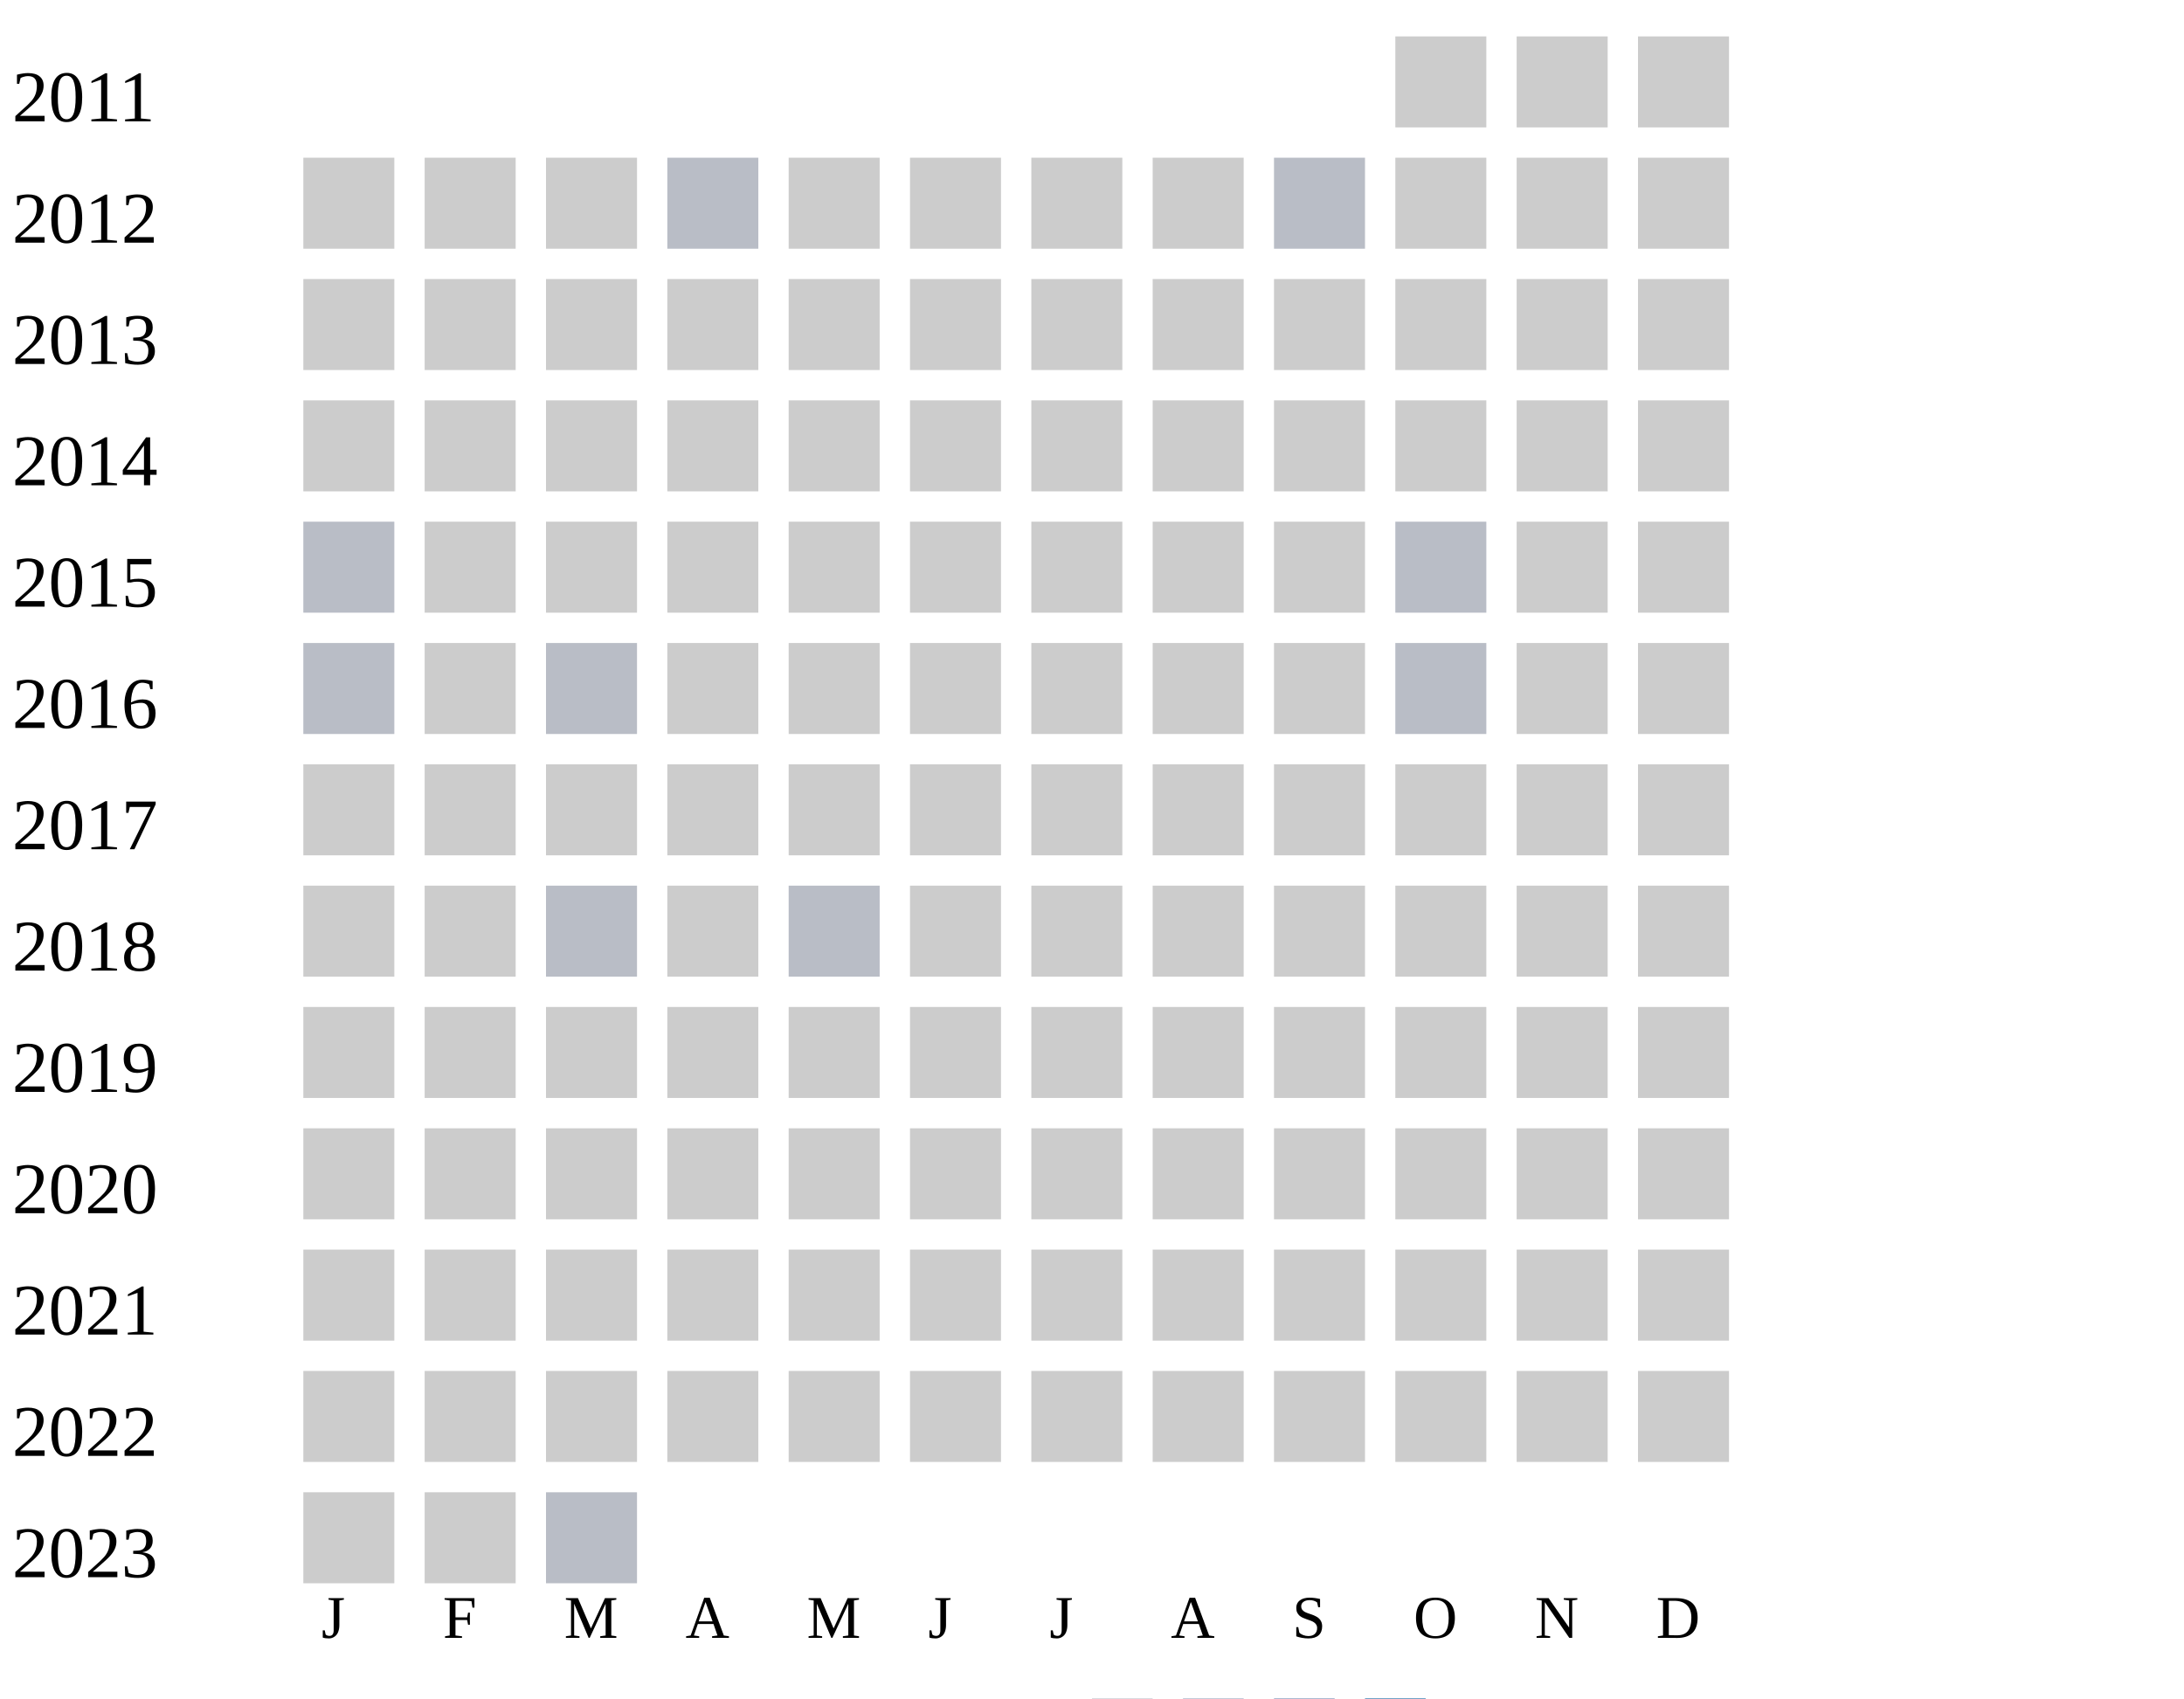
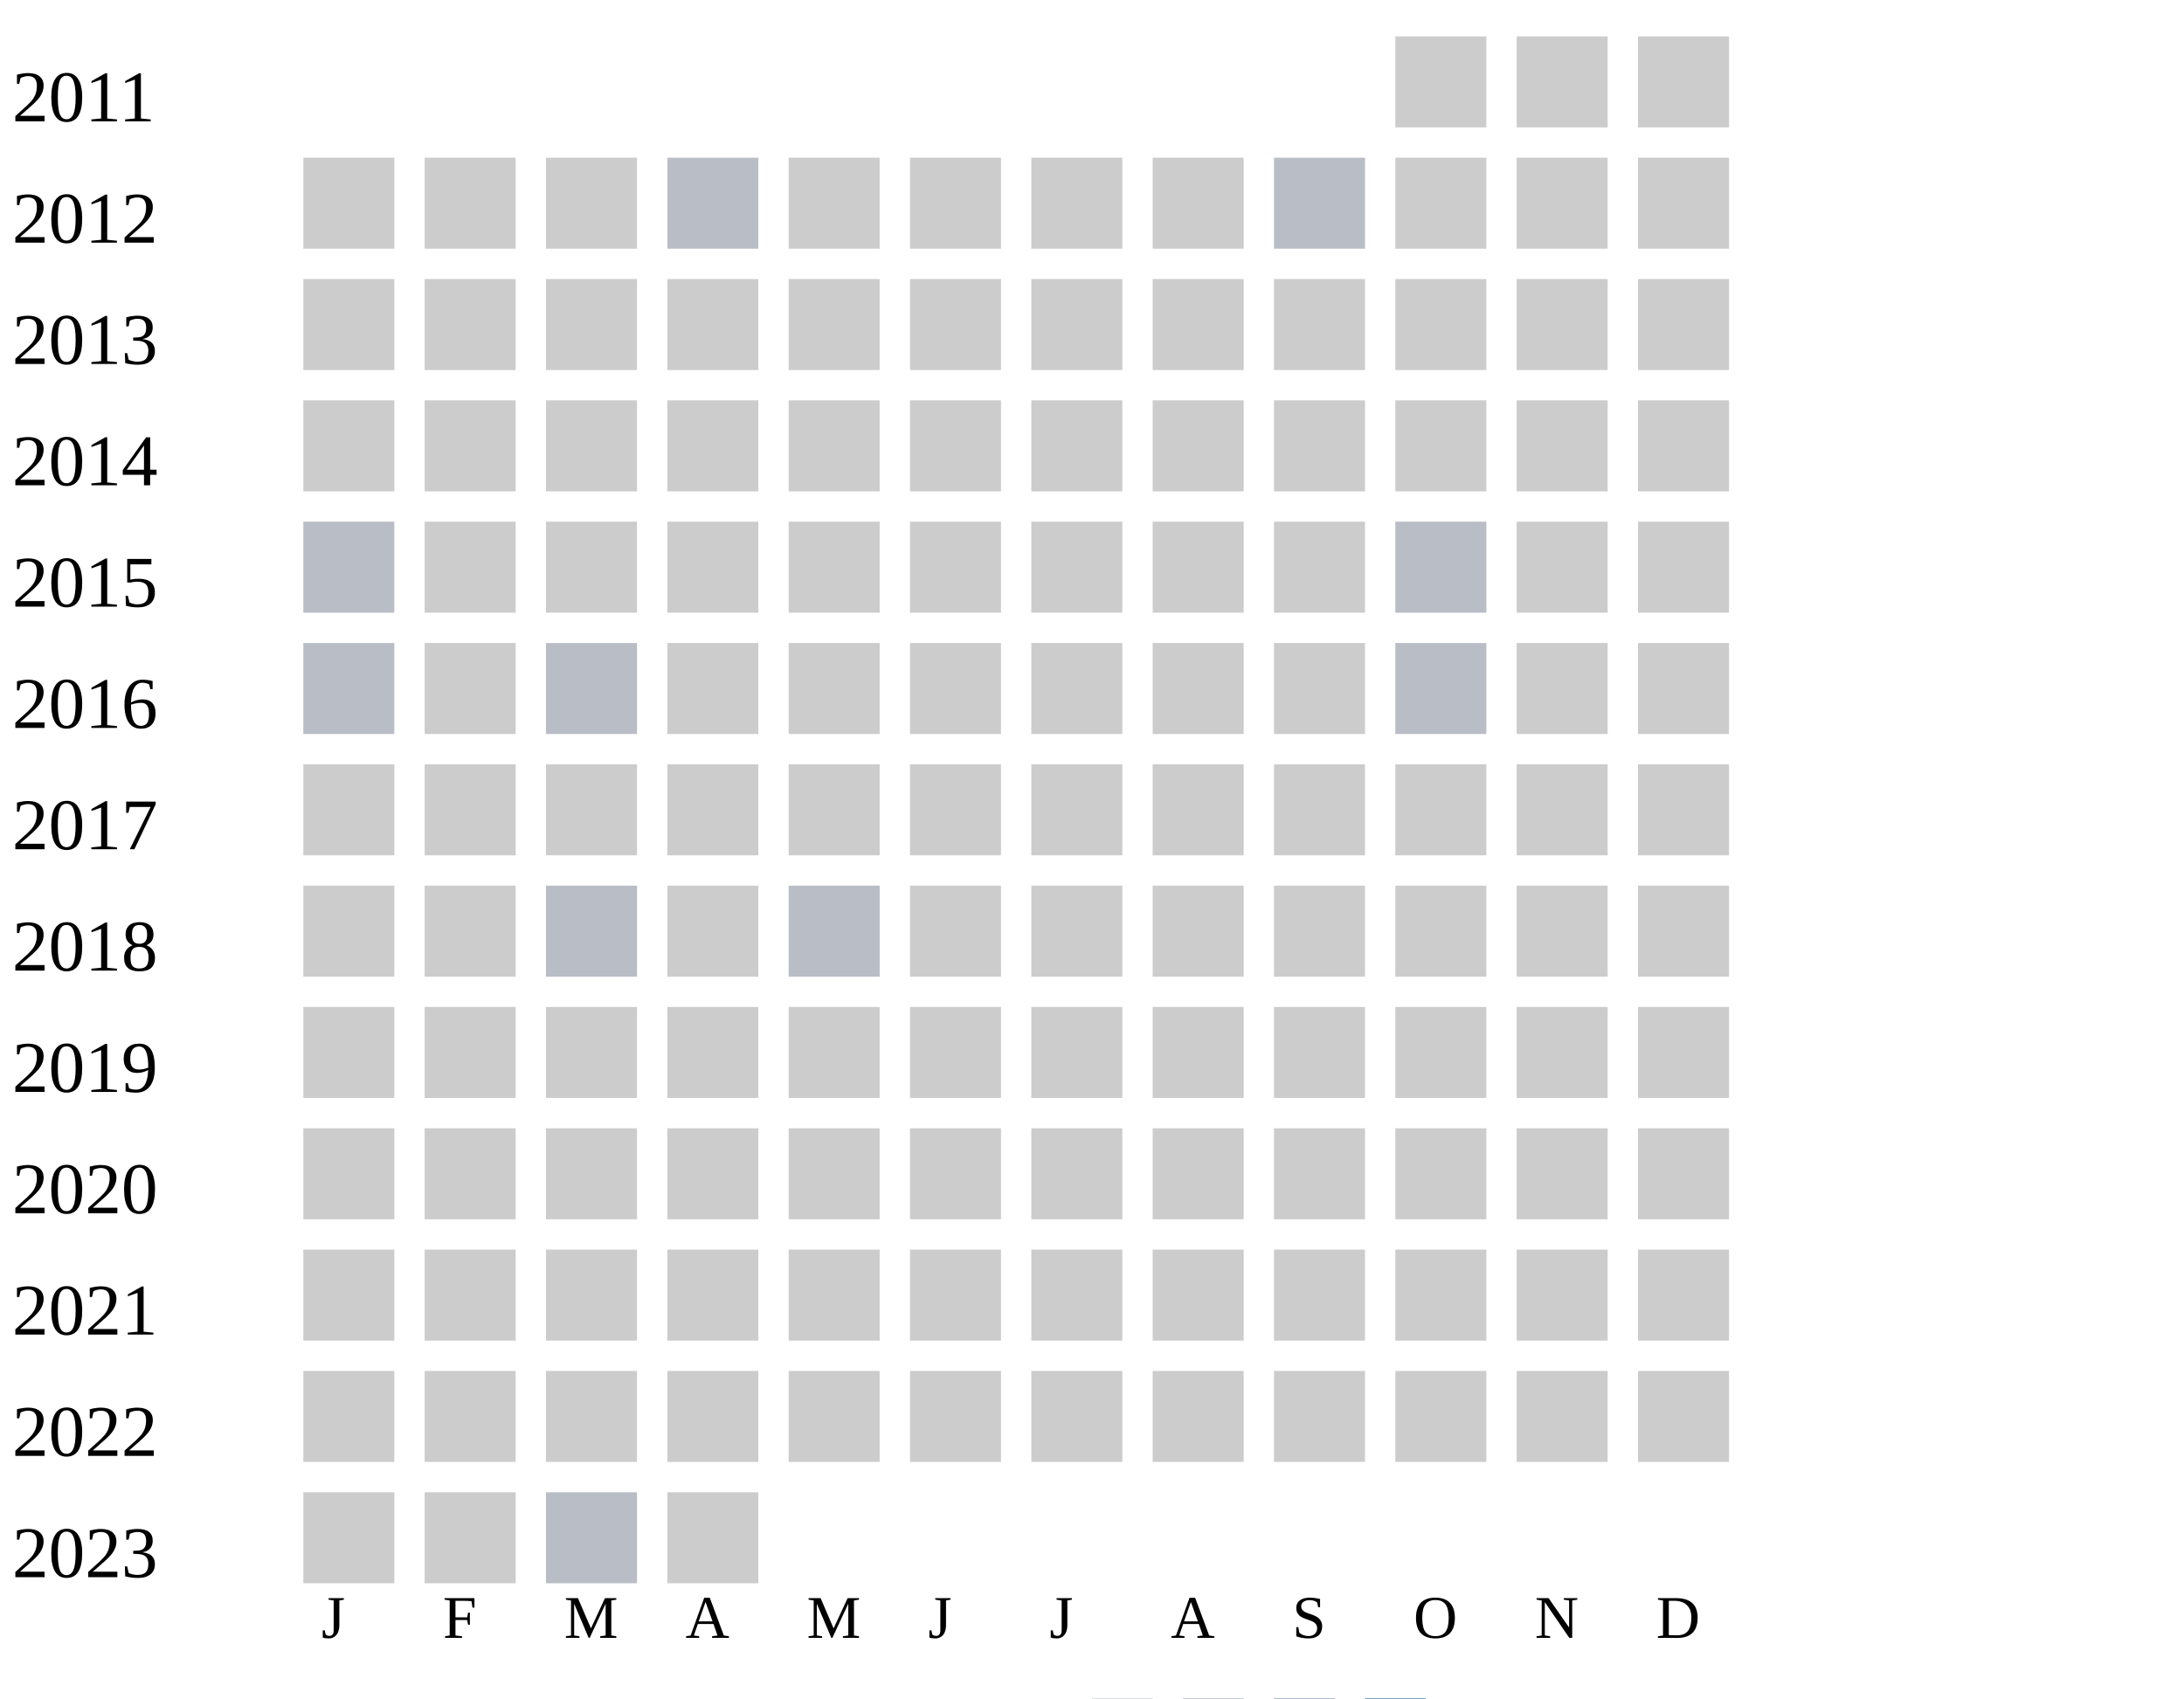
<svg xmlns="http://www.w3.org/2000/svg" width="360" height="280">
  <g transform="translate(0 0)">
    <text x="2" y="20">2011</text>
    <rect x="230" y="6" width="15" height="15" fill="#cccccc" />
    <rect x="250" y="6" width="15" height="15" fill="#cccccc" />
    <rect x="270" y="6" width="15" height="15" fill="#cccccc" />
  </g>
  <g transform="translate(0 20)">
    <text x="2" y="20">2012</text>
    <rect x="50" y="6" width="15" height="15" fill="#cccccc" />
    <rect x="70" y="6" width="15" height="15" fill="#cccccc" />
    <rect x="90" y="6" width="15" height="15" fill="#cccccc" />
    <rect x="110" y="6" width="15" height="15" fill="#b9bdc6" />
    <rect x="130" y="6" width="15" height="15" fill="#cccccc" />
    <rect x="150" y="6" width="15" height="15" fill="#cccccc" />
    <rect x="170" y="6" width="15" height="15" fill="#cccccc" />
    <rect x="190" y="6" width="15" height="15" fill="#cccccc" />
    <rect x="210" y="6" width="15" height="15" fill="#b9bdc6" />
    <rect x="230" y="6" width="15" height="15" fill="#cccccc" />
    <rect x="250" y="6" width="15" height="15" fill="#cccccc" />
    <rect x="270" y="6" width="15" height="15" fill="#cccccc" />
  </g>
  <g transform="translate(0 40)">
    <text x="2" y="20">2013</text>
    <rect x="50" y="6" width="15" height="15" fill="#cccccc" />
    <rect x="70" y="6" width="15" height="15" fill="#cccccc" />
    <rect x="90" y="6" width="15" height="15" fill="#cccccc" />
    <rect x="110" y="6" width="15" height="15" fill="#cccccc" />
    <rect x="130" y="6" width="15" height="15" fill="#cccccc" />
    <rect x="150" y="6" width="15" height="15" fill="#cccccc" />
    <rect x="170" y="6" width="15" height="15" fill="#cccccc" />
    <rect x="190" y="6" width="15" height="15" fill="#cccccc" />
    <rect x="210" y="6" width="15" height="15" fill="#cccccc" />
    <rect x="230" y="6" width="15" height="15" fill="#cccccc" />
    <rect x="250" y="6" width="15" height="15" fill="#cccccc" />
    <rect x="270" y="6" width="15" height="15" fill="#cccccc" />
  </g>
  <g transform="translate(0 60)">
    <text x="2" y="20">2014</text>
    <rect x="50" y="6" width="15" height="15" fill="#cccccc" />
    <rect x="70" y="6" width="15" height="15" fill="#cccccc" />
    <rect x="90" y="6" width="15" height="15" fill="#cccccc" />
    <rect x="110" y="6" width="15" height="15" fill="#cccccc" />
    <rect x="130" y="6" width="15" height="15" fill="#cccccc" />
    <rect x="150" y="6" width="15" height="15" fill="#cccccc" />
    <rect x="170" y="6" width="15" height="15" fill="#cccccc" />
    <rect x="190" y="6" width="15" height="15" fill="#cccccc" />
    <rect x="210" y="6" width="15" height="15" fill="#cccccc" />
    <rect x="230" y="6" width="15" height="15" fill="#cccccc" />
    <rect x="250" y="6" width="15" height="15" fill="#cccccc" />
    <rect x="270" y="6" width="15" height="15" fill="#cccccc" />
  </g>
  <g transform="translate(0 80)">
    <text x="2" y="20">2015</text>
    <rect x="50" y="6" width="15" height="15" fill="#b9bdc6" />
    <rect x="70" y="6" width="15" height="15" fill="#cccccc" />
    <rect x="90" y="6" width="15" height="15" fill="#cccccc" />
    <rect x="110" y="6" width="15" height="15" fill="#cccccc" />
    <rect x="130" y="6" width="15" height="15" fill="#cccccc" />
    <rect x="150" y="6" width="15" height="15" fill="#cccccc" />
    <rect x="170" y="6" width="15" height="15" fill="#cccccc" />
    <rect x="190" y="6" width="15" height="15" fill="#cccccc" />
    <rect x="210" y="6" width="15" height="15" fill="#cccccc" />
    <rect x="230" y="6" width="15" height="15" fill="#b9bdc6" />
    <rect x="250" y="6" width="15" height="15" fill="#cccccc" />
    <rect x="270" y="6" width="15" height="15" fill="#cccccc" />
  </g>
  <g transform="translate(0 100)">
    <text x="2" y="20">2016</text>
    <rect x="50" y="6" width="15" height="15" fill="#b9bdc6" />
    <rect x="70" y="6" width="15" height="15" fill="#cccccc" />
    <rect x="90" y="6" width="15" height="15" fill="#b9bdc6" />
    <rect x="110" y="6" width="15" height="15" fill="#cccccc" />
    <rect x="130" y="6" width="15" height="15" fill="#cccccc" />
    <rect x="150" y="6" width="15" height="15" fill="#cccccc" />
    <rect x="170" y="6" width="15" height="15" fill="#cccccc" />
    <rect x="190" y="6" width="15" height="15" fill="#cccccc" />
    <rect x="210" y="6" width="15" height="15" fill="#cccccc" />
    <rect x="230" y="6" width="15" height="15" fill="#b9bdc6" />
    <rect x="250" y="6" width="15" height="15" fill="#cccccc" />
    <rect x="270" y="6" width="15" height="15" fill="#cccccc" />
  </g>
  <g transform="translate(0 120)">
    <text x="2" y="20">2017</text>
    <rect x="50" y="6" width="15" height="15" fill="#cccccc" />
    <rect x="70" y="6" width="15" height="15" fill="#cccccc" />
    <rect x="90" y="6" width="15" height="15" fill="#cccccc" />
    <rect x="110" y="6" width="15" height="15" fill="#cccccc" />
    <rect x="130" y="6" width="15" height="15" fill="#cccccc" />
    <rect x="150" y="6" width="15" height="15" fill="#cccccc" />
    <rect x="170" y="6" width="15" height="15" fill="#cccccc" />
    <rect x="190" y="6" width="15" height="15" fill="#cccccc" />
    <rect x="210" y="6" width="15" height="15" fill="#cccccc" />
    <rect x="230" y="6" width="15" height="15" fill="#cccccc" />
    <rect x="250" y="6" width="15" height="15" fill="#cccccc" />
    <rect x="270" y="6" width="15" height="15" fill="#cccccc" />
  </g>
  <g transform="translate(0 140)">
    <text x="2" y="20">2018</text>
    <rect x="50" y="6" width="15" height="15" fill="#cccccc" />
    <rect x="70" y="6" width="15" height="15" fill="#cccccc" />
    <rect x="90" y="6" width="15" height="15" fill="#b9bdc6" />
    <rect x="110" y="6" width="15" height="15" fill="#cccccc" />
    <rect x="130" y="6" width="15" height="15" fill="#b9bdc6" />
    <rect x="150" y="6" width="15" height="15" fill="#cccccc" />
    <rect x="170" y="6" width="15" height="15" fill="#cccccc" />
    <rect x="190" y="6" width="15" height="15" fill="#cccccc" />
    <rect x="210" y="6" width="15" height="15" fill="#cccccc" />
    <rect x="230" y="6" width="15" height="15" fill="#cccccc" />
    <rect x="250" y="6" width="15" height="15" fill="#cccccc" />
    <rect x="270" y="6" width="15" height="15" fill="#cccccc" />
  </g>
  <g transform="translate(0 160)">
    <text x="2" y="20">2019</text>
    <rect x="50" y="6" width="15" height="15" fill="#cccccc" />
    <rect x="70" y="6" width="15" height="15" fill="#cccccc" />
    <rect x="90" y="6" width="15" height="15" fill="#cccccc" />
    <rect x="110" y="6" width="15" height="15" fill="#cccccc" />
    <rect x="130" y="6" width="15" height="15" fill="#cccccc" />
    <rect x="150" y="6" width="15" height="15" fill="#cccccc" />
    <rect x="170" y="6" width="15" height="15" fill="#cccccc" />
    <rect x="190" y="6" width="15" height="15" fill="#cccccc" />
    <rect x="210" y="6" width="15" height="15" fill="#cccccc" />
    <rect x="230" y="6" width="15" height="15" fill="#cccccc" />
    <rect x="250" y="6" width="15" height="15" fill="#cccccc" />
    <rect x="270" y="6" width="15" height="15" fill="#cccccc" />
  </g>
  <g transform="translate(0 180)">
    <text x="2" y="20">2020</text>
    <rect x="50" y="6" width="15" height="15" fill="#cccccc" />
    <rect x="70" y="6" width="15" height="15" fill="#cccccc" />
    <rect x="90" y="6" width="15" height="15" fill="#cccccc" />
    <rect x="110" y="6" width="15" height="15" fill="#cccccc" />
    <rect x="130" y="6" width="15" height="15" fill="#cccccc" />
    <rect x="150" y="6" width="15" height="15" fill="#cccccc" />
    <rect x="170" y="6" width="15" height="15" fill="#cccccc" />
    <rect x="190" y="6" width="15" height="15" fill="#cccccc" />
    <rect x="210" y="6" width="15" height="15" fill="#cccccc" />
    <rect x="230" y="6" width="15" height="15" fill="#cccccc" />
    <rect x="250" y="6" width="15" height="15" fill="#cccccc" />
    <rect x="270" y="6" width="15" height="15" fill="#cccccc" />
  </g>
  <g transform="translate(0 200)">
    <text x="2" y="20">2021</text>
    <rect x="50" y="6" width="15" height="15" fill="#cccccc" />
    <rect x="70" y="6" width="15" height="15" fill="#cccccc" />
    <rect x="90" y="6" width="15" height="15" fill="#cccccc" />
    <rect x="110" y="6" width="15" height="15" fill="#cccccc" />
    <rect x="130" y="6" width="15" height="15" fill="#cccccc" />
    <rect x="150" y="6" width="15" height="15" fill="#cccccc" />
    <rect x="170" y="6" width="15" height="15" fill="#cccccc" />
    <rect x="190" y="6" width="15" height="15" fill="#cccccc" />
    <rect x="210" y="6" width="15" height="15" fill="#cccccc" />
    <rect x="230" y="6" width="15" height="15" fill="#cccccc" />
    <rect x="250" y="6" width="15" height="15" fill="#cccccc" />
    <rect x="270" y="6" width="15" height="15" fill="#cccccc" />
  </g>
  <g transform="translate(0 220)">
    <text x="2" y="20">2022</text>
    <rect x="50" y="6" width="15" height="15" fill="#cccccc" />
    <rect x="70" y="6" width="15" height="15" fill="#cccccc" />
    <rect x="90" y="6" width="15" height="15" fill="#cccccc" />
    <rect x="110" y="6" width="15" height="15" fill="#cccccc" />
    <rect x="130" y="6" width="15" height="15" fill="#cccccc" />
    <rect x="150" y="6" width="15" height="15" fill="#cccccc" />
    <rect x="170" y="6" width="15" height="15" fill="#cccccc" />
    <rect x="190" y="6" width="15" height="15" fill="#cccccc" />
    <rect x="210" y="6" width="15" height="15" fill="#cccccc" />
    <rect x="230" y="6" width="15" height="15" fill="#cccccc" />
    <rect x="250" y="6" width="15" height="15" fill="#cccccc" />
    <rect x="270" y="6" width="15" height="15" fill="#cccccc" />
  </g>
  <g transform="translate(0 240)">
    <text x="2" y="20">2023</text>
    <rect x="50" y="6" width="15" height="15" fill="#cccccc" />
    <rect x="70" y="6" width="15" height="15" fill="#cccccc" />
    <rect x="90" y="6" width="15" height="15" fill="#b9bdc6" />
+     <rect x="110" y="6" width="15" height="15" fill="#cccccc" />
  </g>
  <text style="font-size: 10px; text-align: center" x="53" y="270">J</text>
  <text style="font-size: 10px; text-align: center" x="73" y="270">F</text>
  <text style="font-size: 10px; text-align: center" x="93" y="270">M</text>
  <text style="font-size: 10px; text-align: center" x="113" y="270">A</text>
  <text style="font-size: 10px; text-align: center" x="133" y="270">M</text>
  <text style="font-size: 10px; text-align: center" x="153" y="270">J</text>
  <text style="font-size: 10px; text-align: center" x="173" y="270">J</text>
  <text style="font-size: 10px; text-align: center" x="193" y="270">A</text>
  <text style="font-size: 10px; text-align: center" x="213" y="270">S</text>
  <text style="font-size: 10px; text-align: center" x="233" y="270">O</text>
  <text style="font-size: 10px; text-align: center" x="253" y="270">N</text>
  <text style="font-size: 10px; text-align: center" x="273" y="270">D</text>
  <text style="font-size: 10px;" x="155" y="289">Less</text>
  <rect fill="#b9bdc6" width="10" height="10" x="180" y="280" />
  <rect fill="#919fba" width="10" height="10" x="195" y="280" />
  <rect fill="#6882ae" width="10" height="10" x="210" y="280" />
  <rect fill="#005a9c" width="10" height="10" x="225" y="280" />
  <text x="240" y="289" style="font-size: 10px;">More</text>
</svg>
